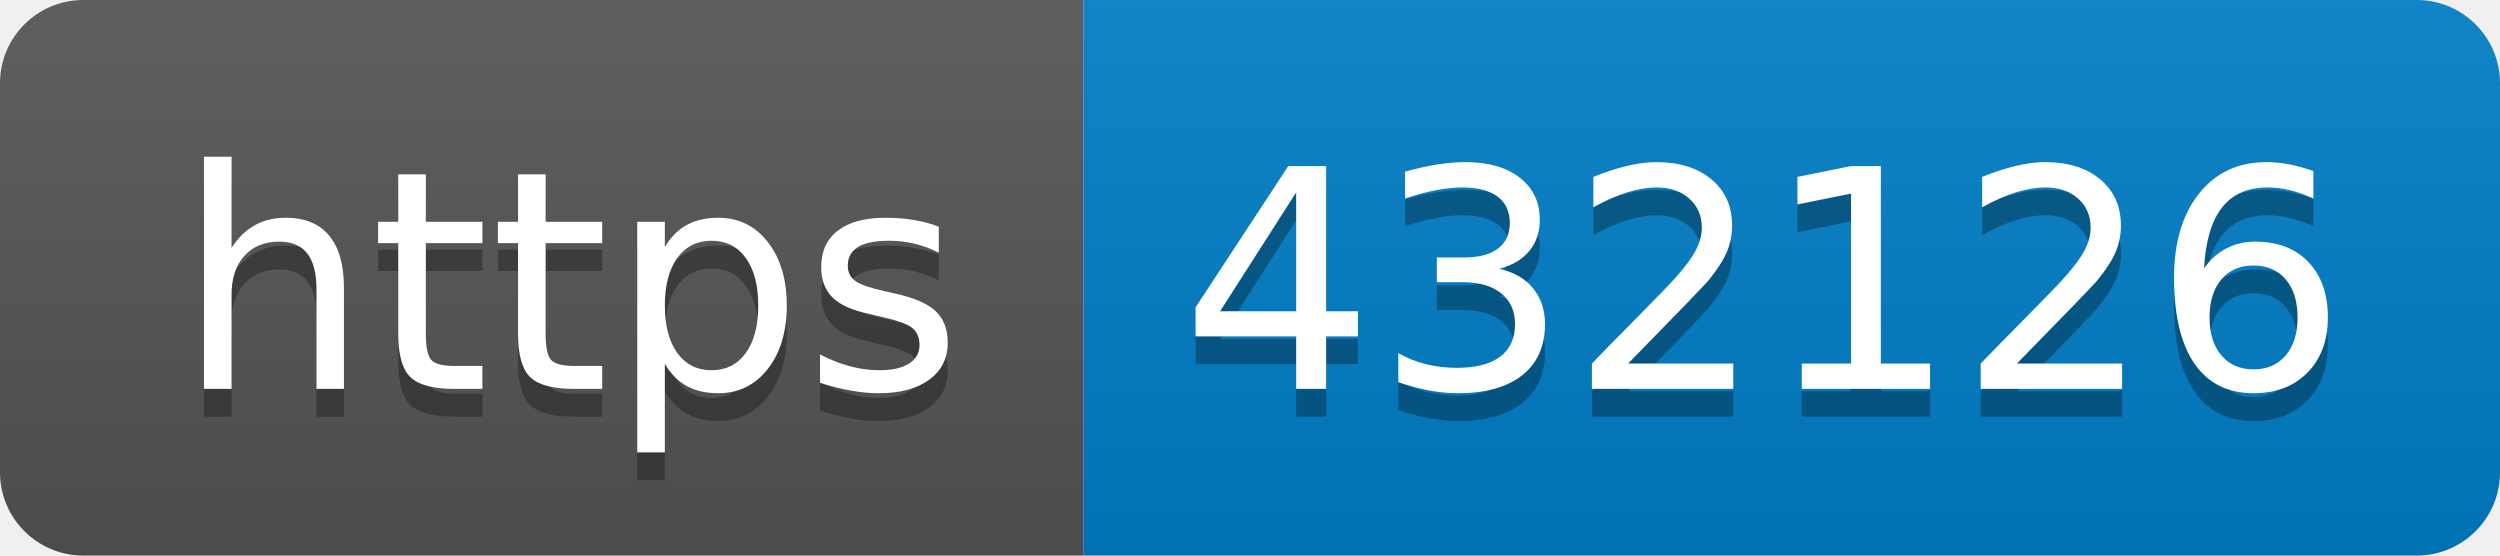
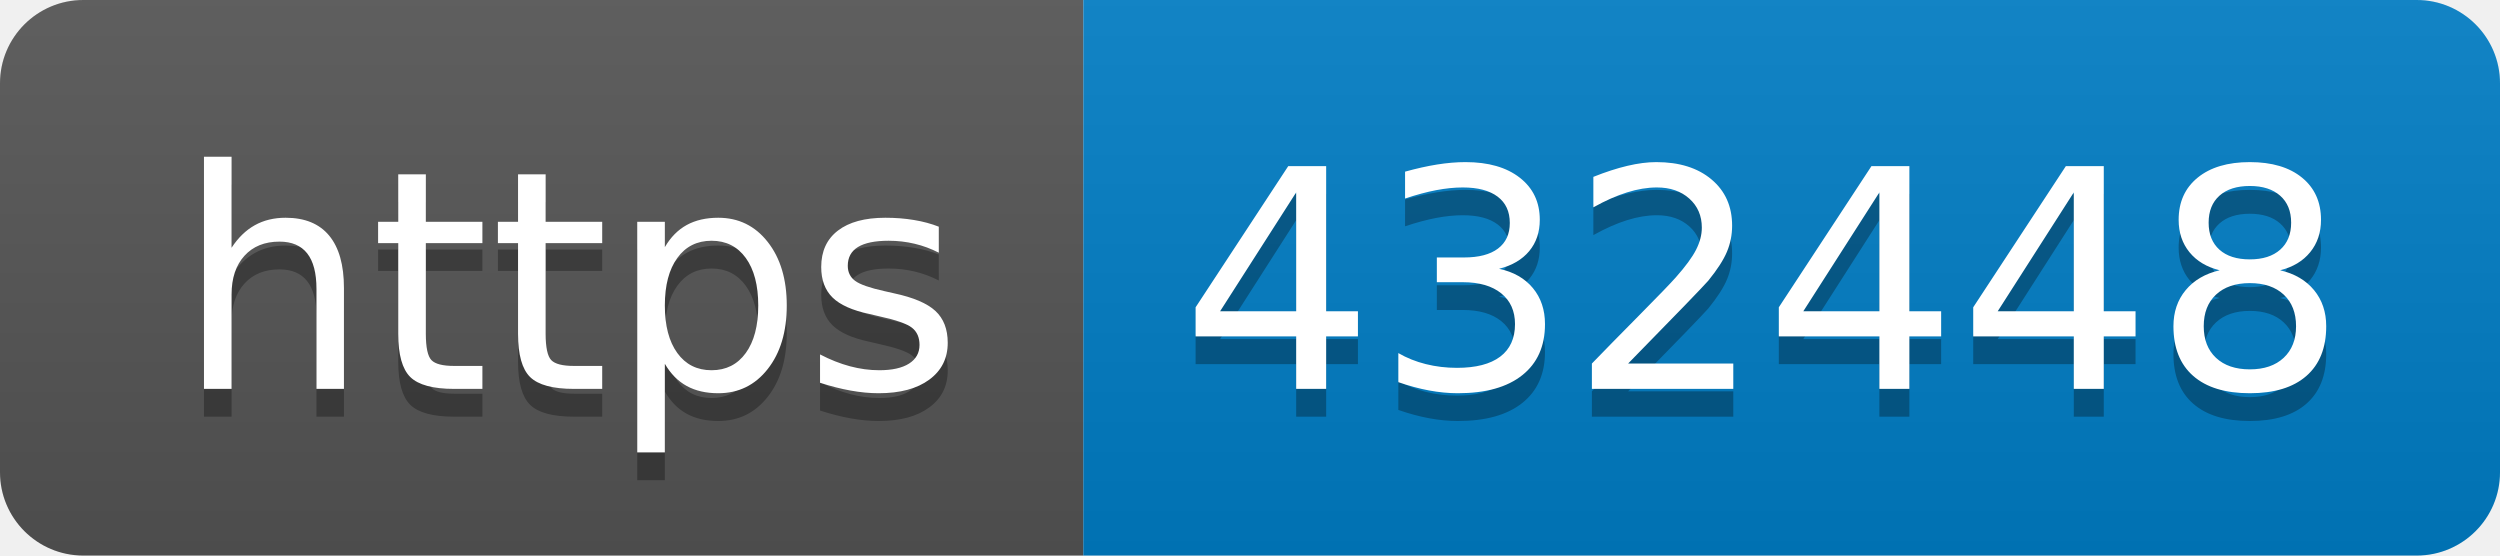
- <svg xmlns="http://www.w3.org/2000/svg" width="90" height="20" role="img" aria-label="https: 432126">
+ <svg xmlns="http://www.w3.org/2000/svg" width="90" height="20" role="img" aria-label="https: 432448">
  <linearGradient id="s" x2="0" y2="100%">
    <stop offset="0" stop-color="#bbb" stop-opacity=".1" />
    <stop offset="1" stop-opacity=".1" />
  </linearGradient>
  <clipPath id="r">
    <rect width="90" height="20" rx="3" fill="#fff" />
  </clipPath>
  <g clip-path="url(#r)">
    <rect width="39" height="20" fill="#555" />
    <rect x="39" width="51" height="20" fill="#007ec6" />
    <rect width="90" height="20" fill="url(#s)" />
  </g>
  <g fill="#fff" text-anchor="middle" font-family="Verdana,Geneva,DejaVu Sans,sans-serif" text-rendering="geometricPrecision" font-size="110">
    <text aria-hidden="true" x="205" y="150" fill="#010101" fill-opacity=".3" transform="scale(.1)" textLength="290">https</text>
    <text x="205" y="140" transform="scale(.1)" fill="#fff" textLength="290">https</text>
-     <text aria-hidden="true" x="635" y="150" fill="#010101" fill-opacity=".3" transform="scale(.1)" textLength="410">432126</text>
-     <text x="635" y="140" transform="scale(.1)" fill="#fff" textLength="410">432126</text>
+     <text aria-hidden="true" x="635" y="150" fill="#010101" fill-opacity=".3" transform="scale(.1)" textLength="410">432448</text>
+     <text x="635" y="140" transform="scale(.1)" fill="#fff" textLength="410">432448</text>
  </g>
</svg>
